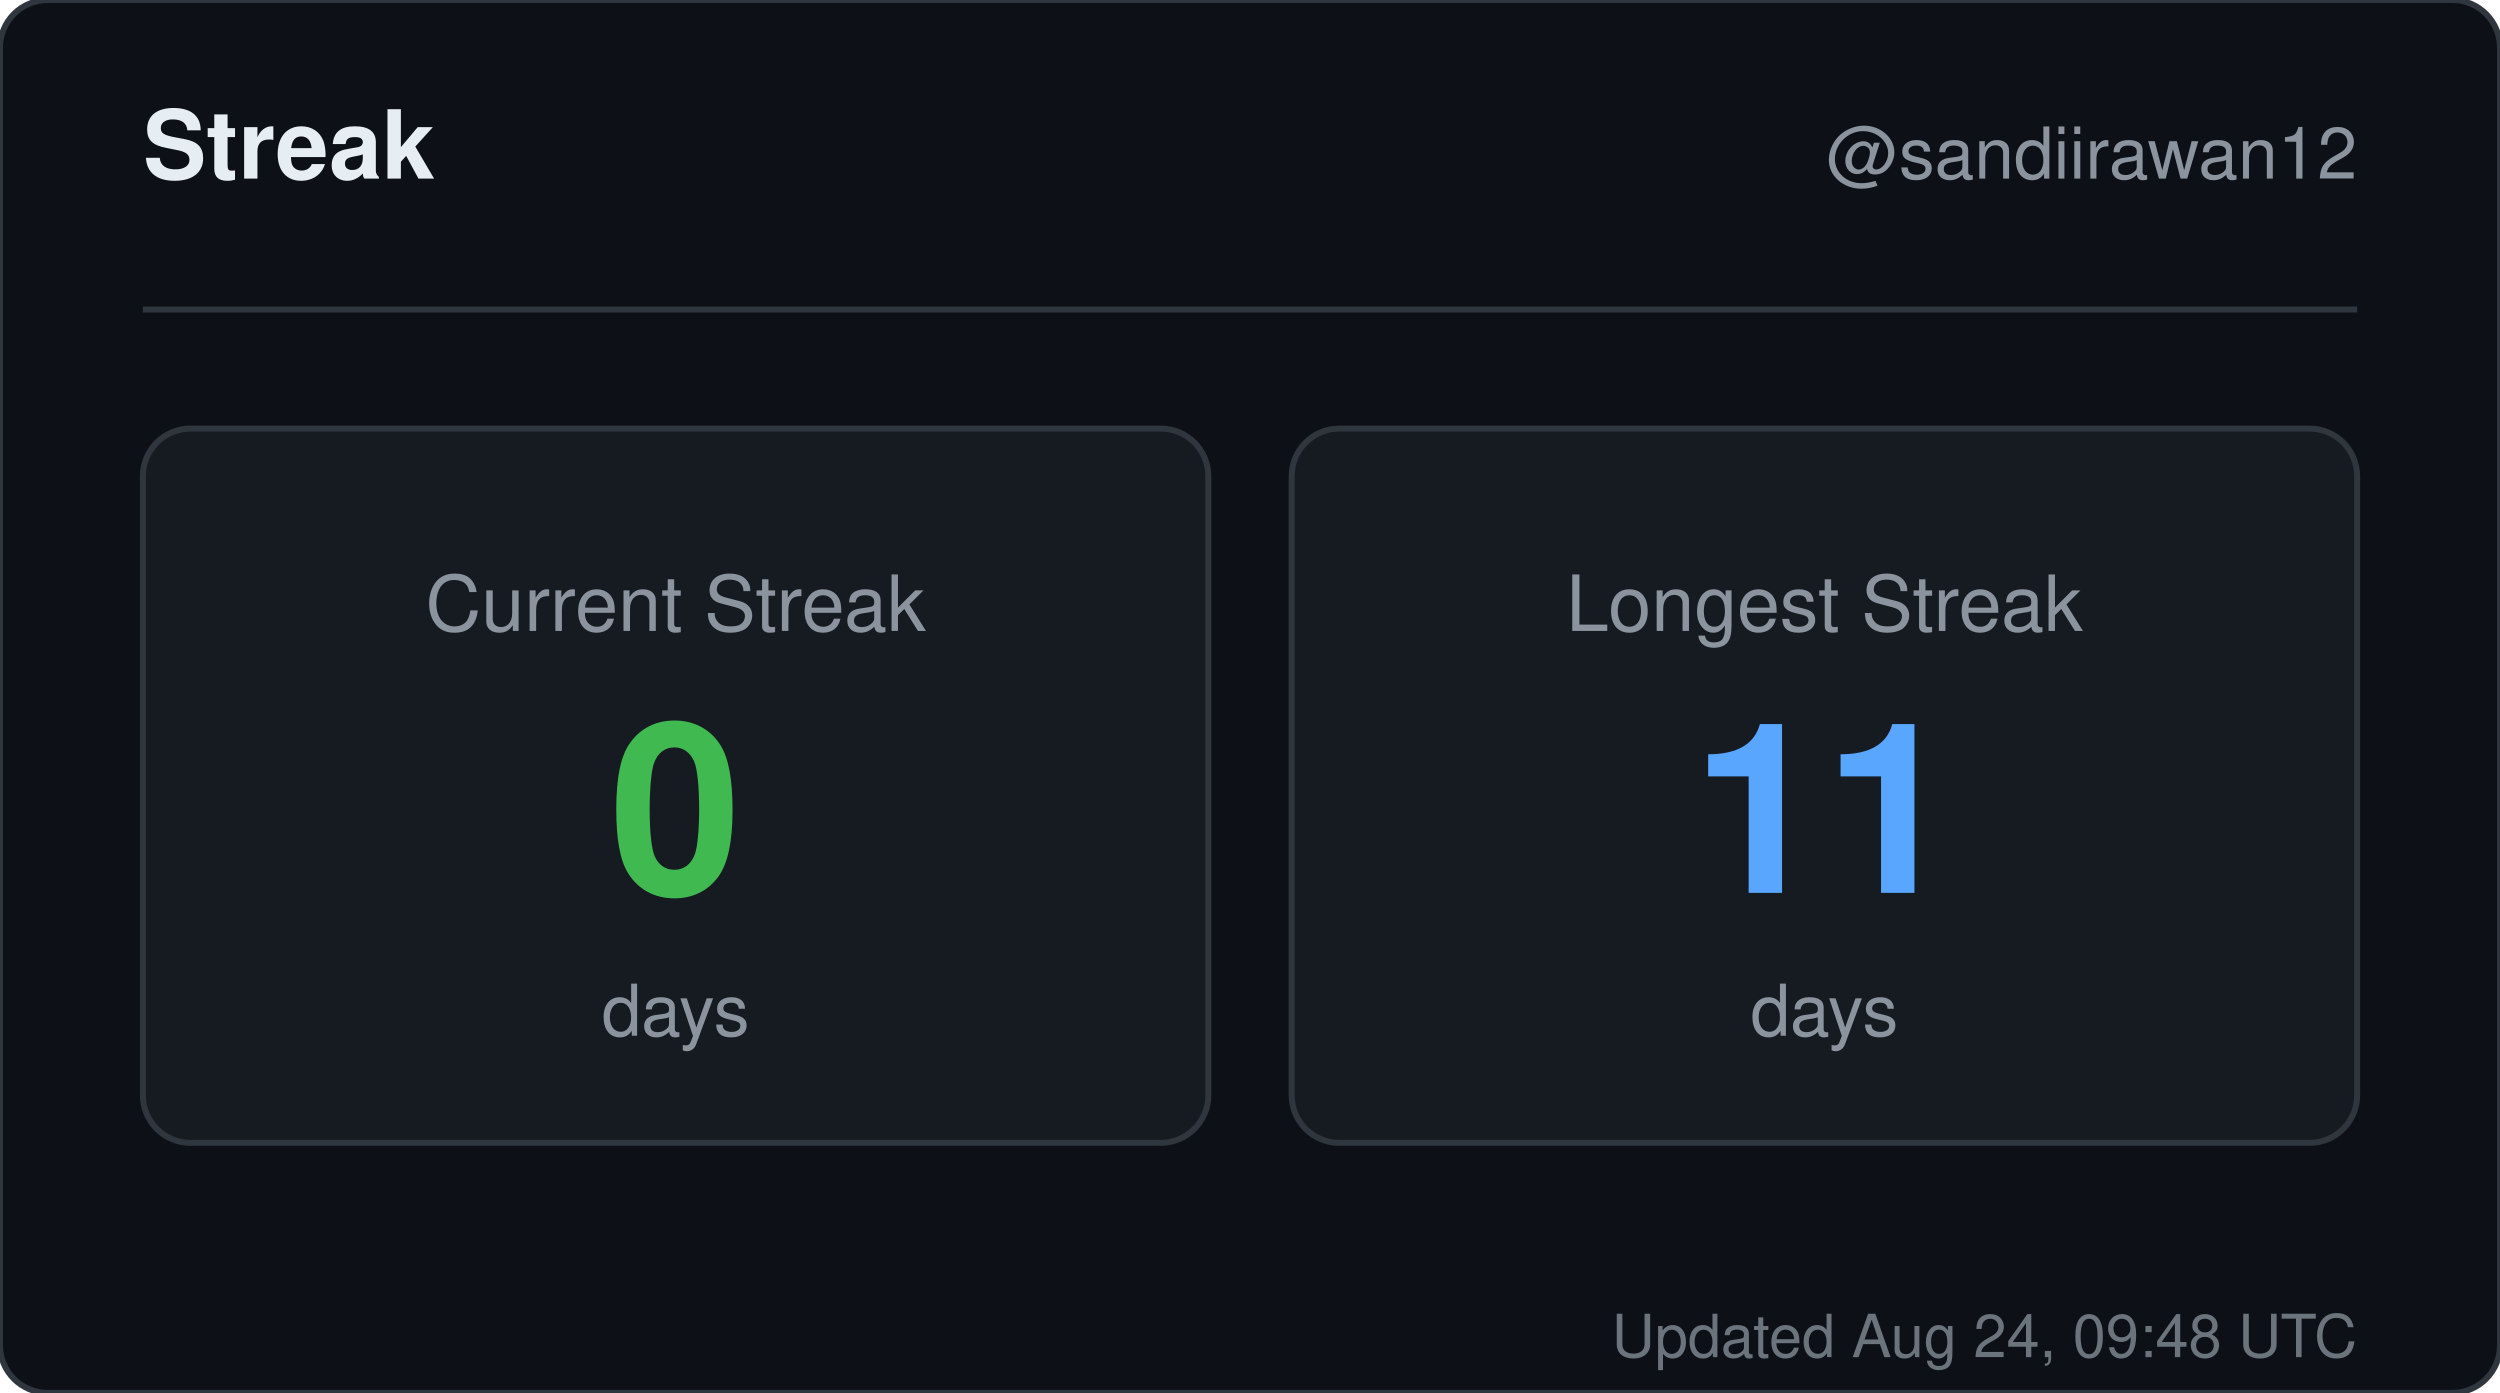
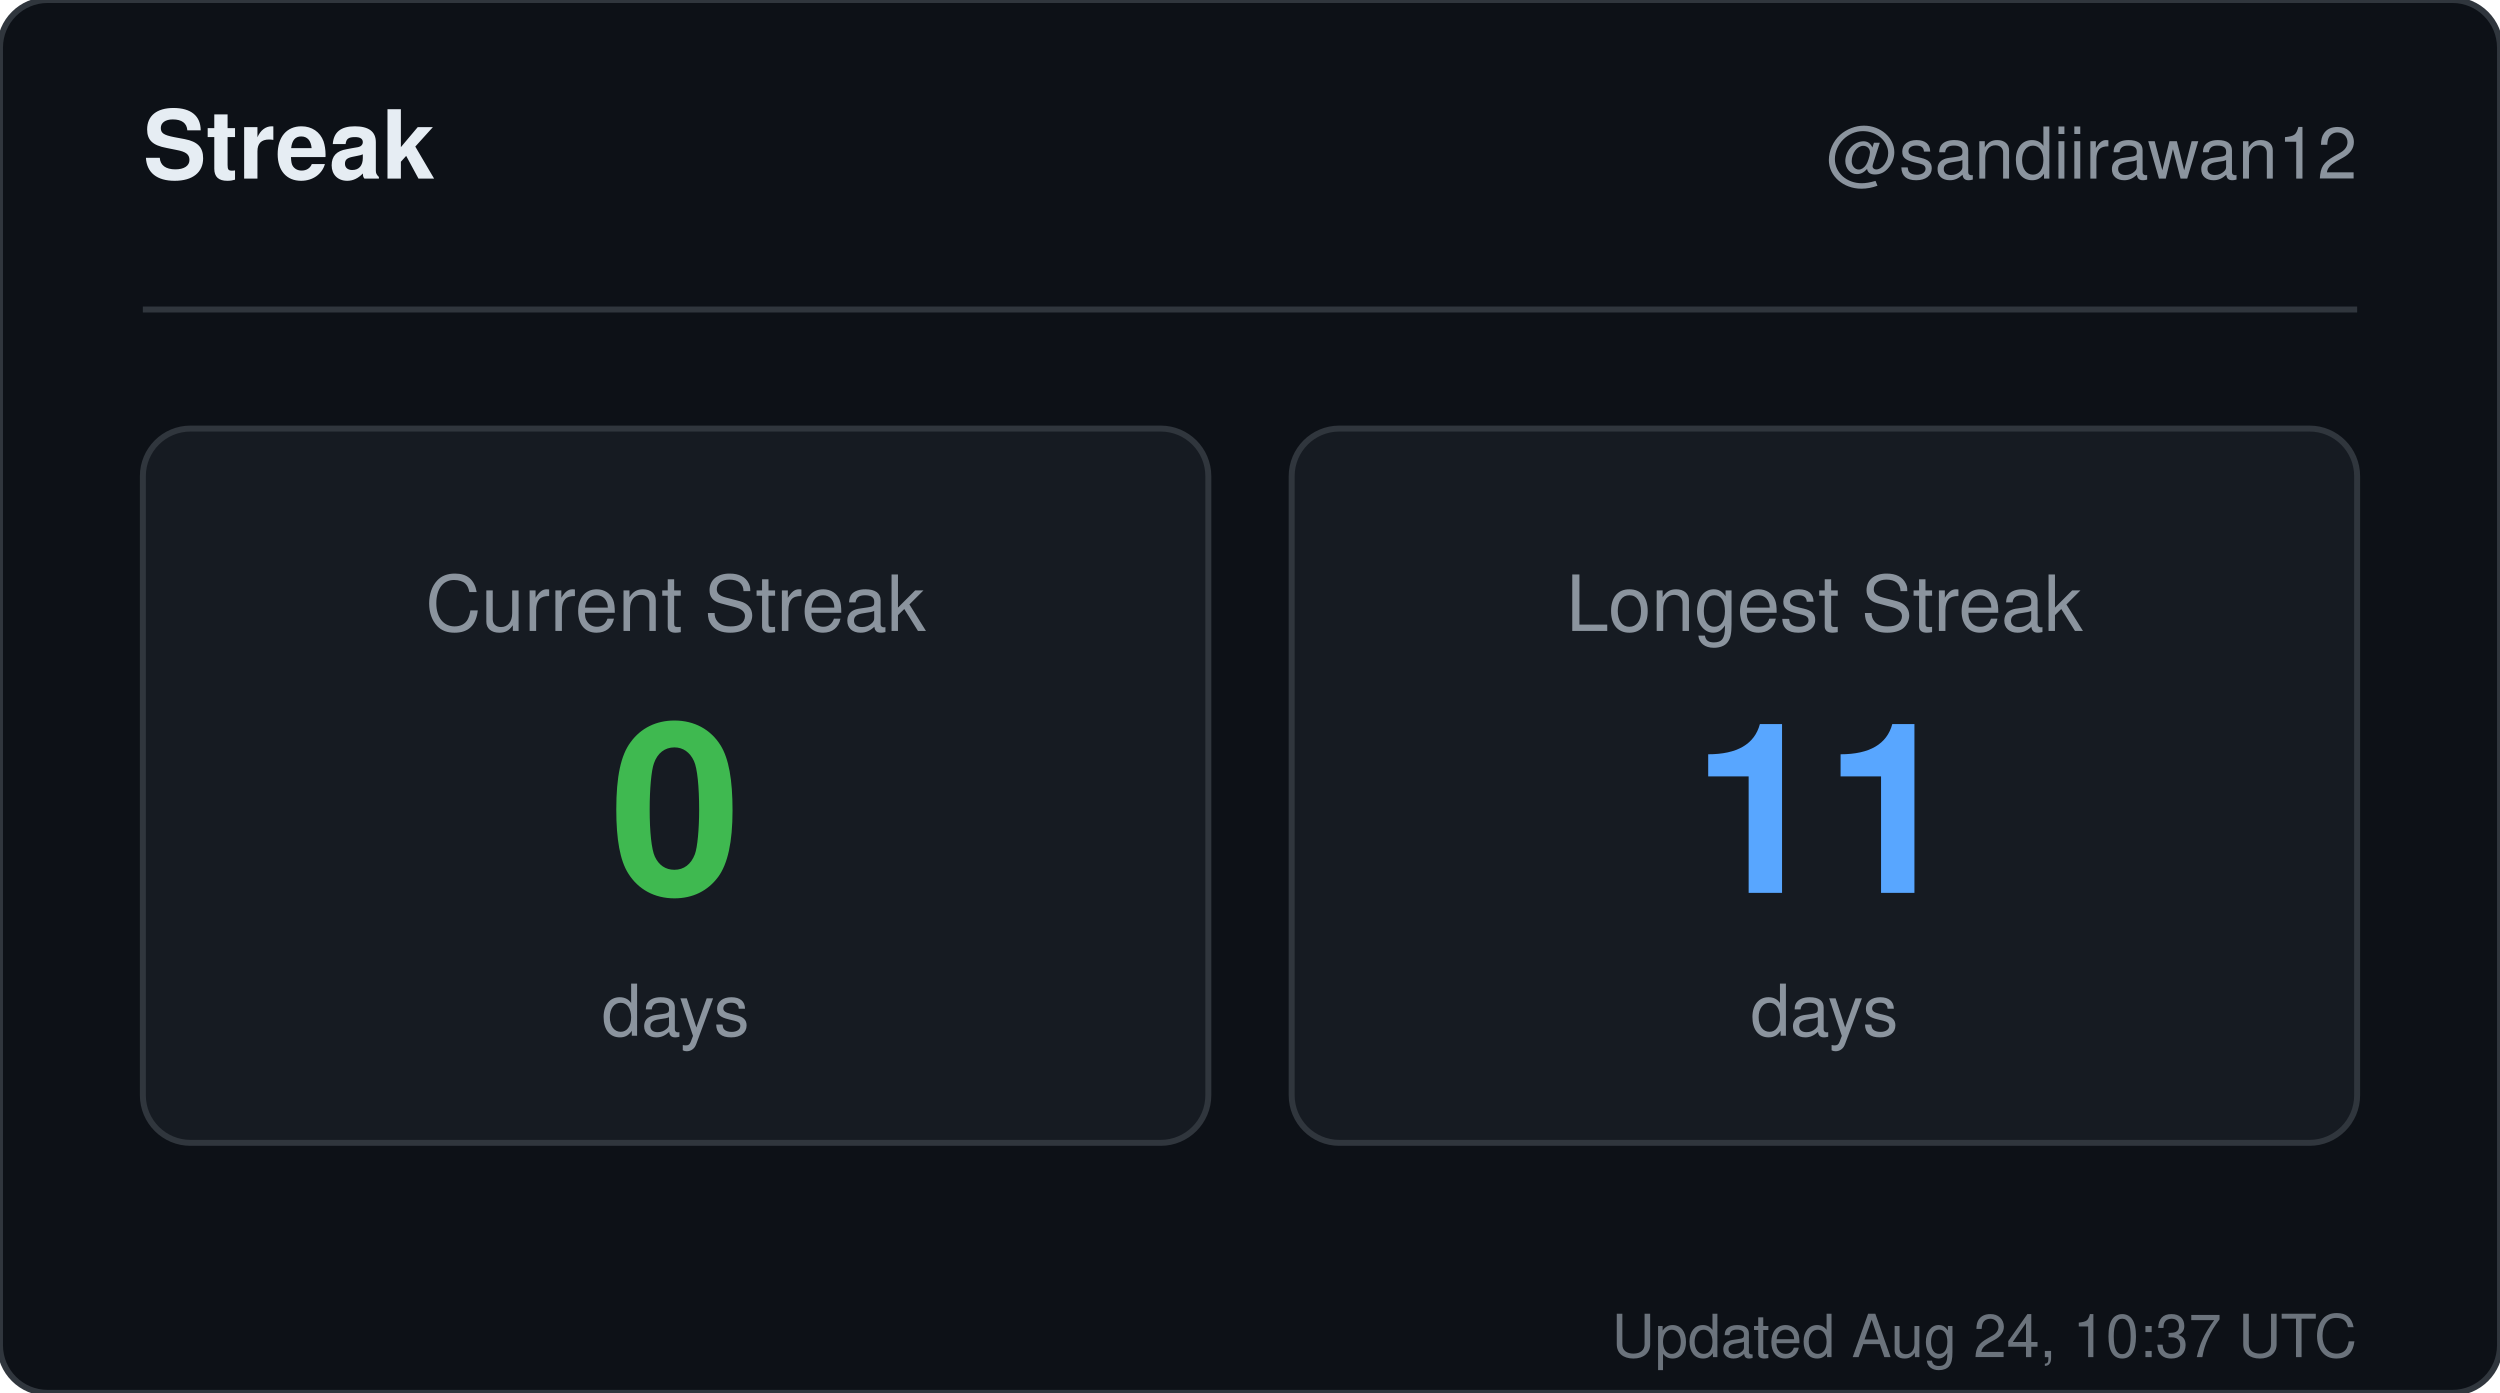
<svg xmlns="http://www.w3.org/2000/svg" width="420" height="234" viewBox="0 0 420 234" role="img" aria-label="Streak for sandiirawan12">
  <rect width="420" height="234" rx="8" fill="#0d1117" stroke="#30363d" />
  <g font-family="-apple-system, BlinkMacSystemFont, Segoe UI, Helvetica, Arial, sans-serif">
    <text x="24" y="30" fill="#e6edf3" font-size="16" font-weight="700">Streak</text>
    <text x="396" y="30" fill="#8b949e" font-size="12" text-anchor="end">@sandiirawan12</text>
    <line x1="24" y1="52" x2="396" y2="52" stroke="#30363d" />
    <rect x="24" y="72" width="179" height="120" rx="8" fill="#161b22" stroke="#30363d" />
    <text x="113.5" y="106" fill="#8b949e" font-size="13" text-anchor="middle">Current Streak</text>
    <text x="113.5" y="150" fill="#3fb950" font-size="40" font-weight="700" text-anchor="middle">0</text>
    <text x="113.5" y="174" fill="#8b949e" font-size="12" text-anchor="middle">days</text>
    <rect x="217" y="72" width="179" height="120" rx="8" fill="#161b22" stroke="#30363d" />
    <text x="306.5" y="106" fill="#8b949e" font-size="13" text-anchor="middle">Longest Streak</text>
    <text x="306.5" y="150" fill="#58a6ff" font-size="40" font-weight="700" text-anchor="middle">11</text>
    <text x="306.5" y="174" fill="#8b949e" font-size="12" text-anchor="middle">days</text>
-     <text x="396" y="228" fill="#8b949e" font-size="10" text-anchor="end" opacity="0.75">Updated Aug 24, 09:48 UTC</text>
+     <text x="396" y="228" fill="#8b949e" font-size="10" text-anchor="end" opacity="0.75">Updated Aug 24, 10:37 UTC</text>
  </g>
</svg>
